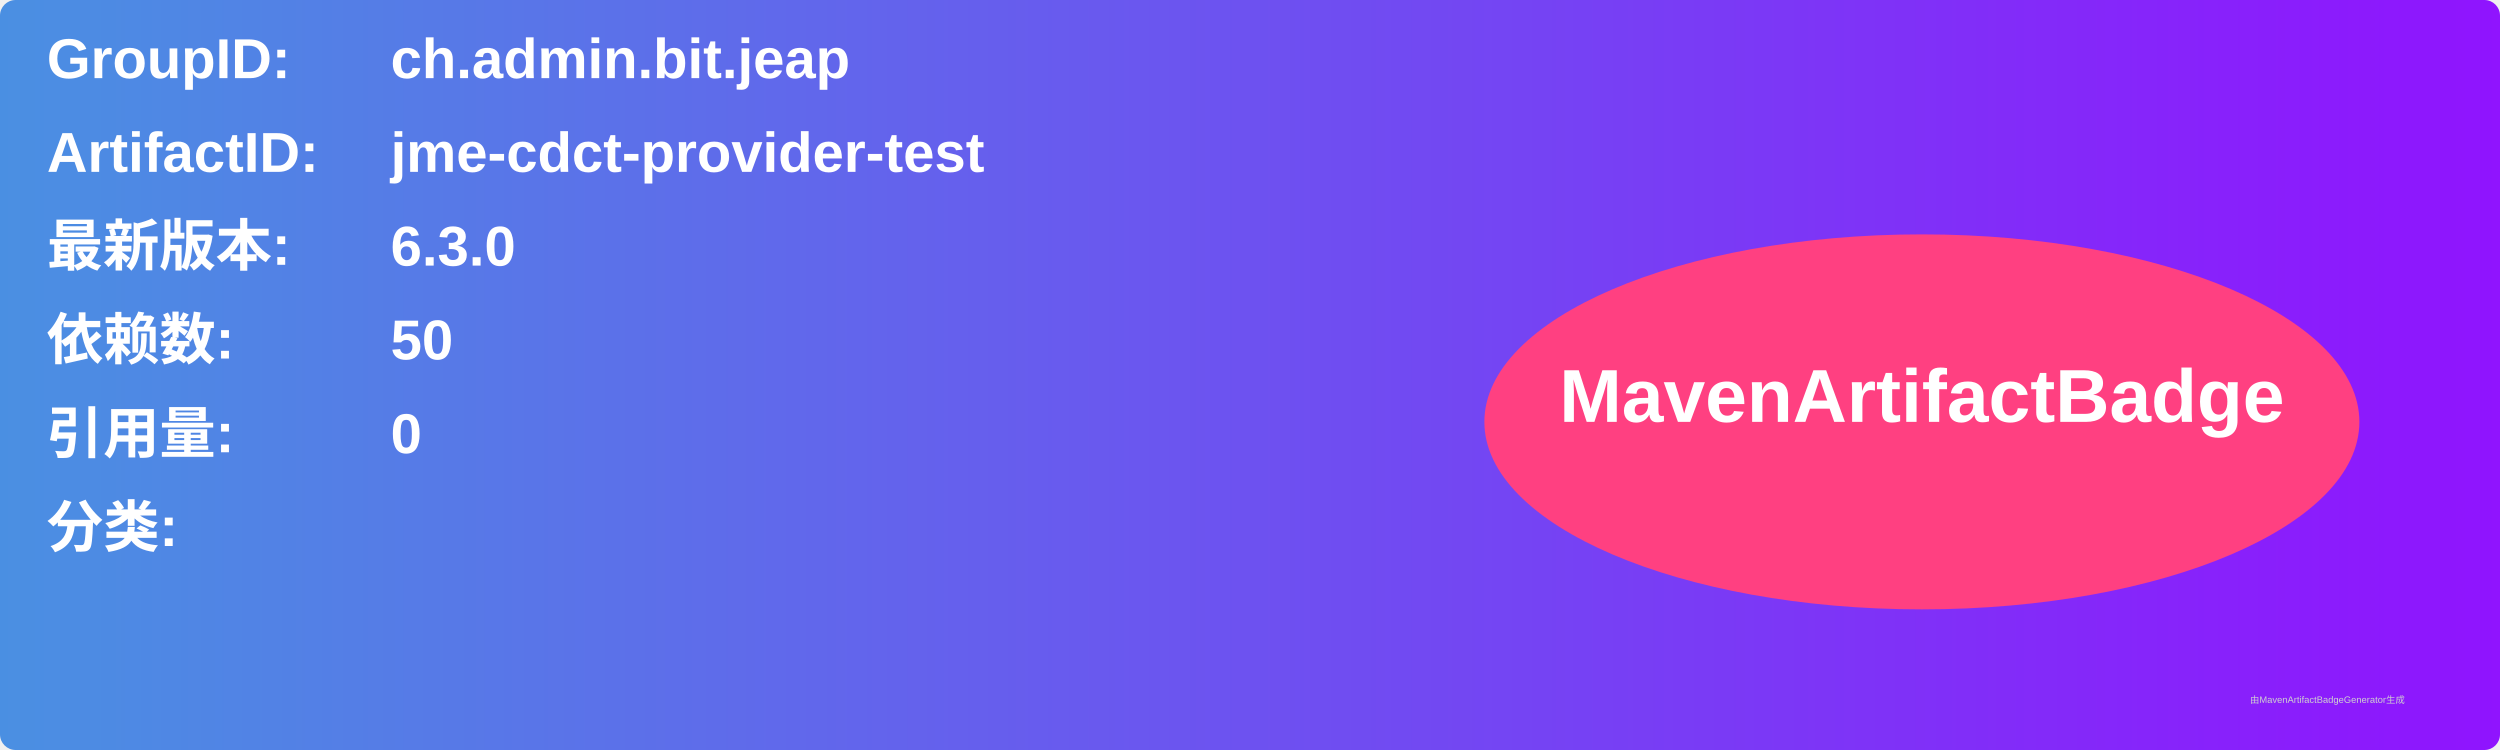
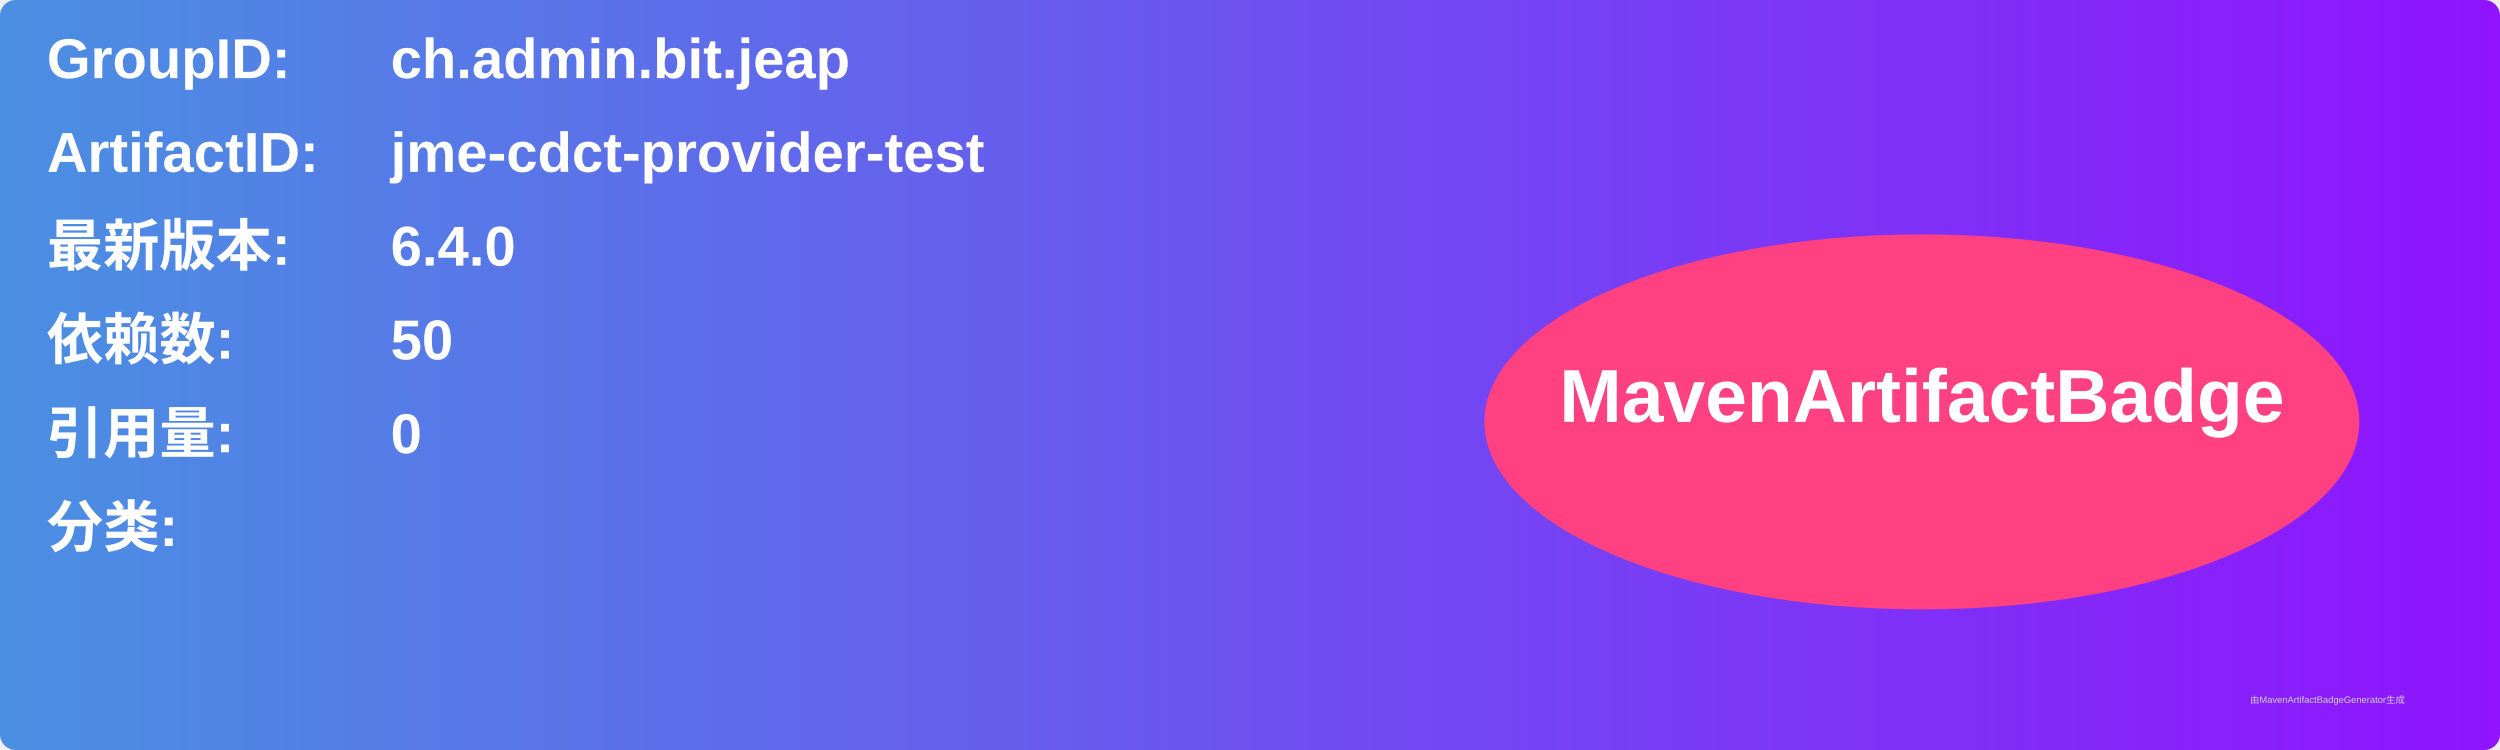
<svg xmlns="http://www.w3.org/2000/svg" width="800" height="240" viewBox="0 0 800 240">
  <linearGradient id="grad" x1="0%" y1="0%" x2="100%" y2="0%">
    <stop offset="0%" stop-color="#4a90e2" />
    <stop offset="100%" stop-color="#9013fe" />
  </linearGradient>
  <rect width="100%" height="100%" rx="5" ry="5" fill="url(#grad)" />
  <g transform="translate(15, 15)">
    <text x="0" y="10" font-family="Arial" font-size="18" fill="white" font-weight="bold" width="260">GroupID:</text>
    <text x="110" y="10" font-family="Arial" font-size="18" fill="white" font-weight="bold" width="460">ch.admin.bit.jeap</text>
    <text x="0" y="40" font-family="Arial" font-size="18" fill="white" font-weight="bold" width="260">ArtifactID:</text>
    <text x="110" y="40" font-family="Arial" font-size="18" fill="white" font-weight="bold" width="460">jme-cdct-provider-test</text>
    <text x="0" y="70" font-family="Arial" font-size="18" fill="white" font-weight="bold">最新版本:</text>
    <text x="110" y="70" font-family="Arial" font-size="18" fill="white" font-weight="bold">
-       <tspan font-weight="bold">6.3.0</tspan>
+       <tspan font-weight="bold">6.4.0</tspan>
    </text>
    <text x="0" y="100" font-family="Arial" font-size="18" fill="white" font-weight="bold">依赖数: </text>
    <text x="110" y="100" font-family="Arial" font-size="18" fill="white">
      <tspan font-weight="bold">50</tspan>
    </text>
    <text x="0" y="130" font-family="Arial" font-size="18" fill="white" font-weight="bold">引用量: </text>
    <text x="110" y="130" font-family="Arial" font-size="18" fill="white">
      <tspan font-weight="bold">0</tspan>
    </text>
    <text x="0" y="160" font-family="Arial" font-size="18" fill="white" font-weight="bold">分类:</text>
    <text x="10" y="190" font-family="Arial" font-size="10" fill="white">
      <tspan font-weight="bold" />
    </text>
    <ellipse cx="600" cy="120" rx="140" ry="60" fill="#ff4081" />
    <text x="600" y="120" text-anchor="middle" font-family="Arial" font-size="24" fill="white" font-weight="bold">MavenArtifactBadge</text>
  </g>
  <text x="720" y="225" font-family="Arial" font-size="3" fill="#d0d0d0">由MavenArtifactBadgeGenerator生成</text>
</svg>
